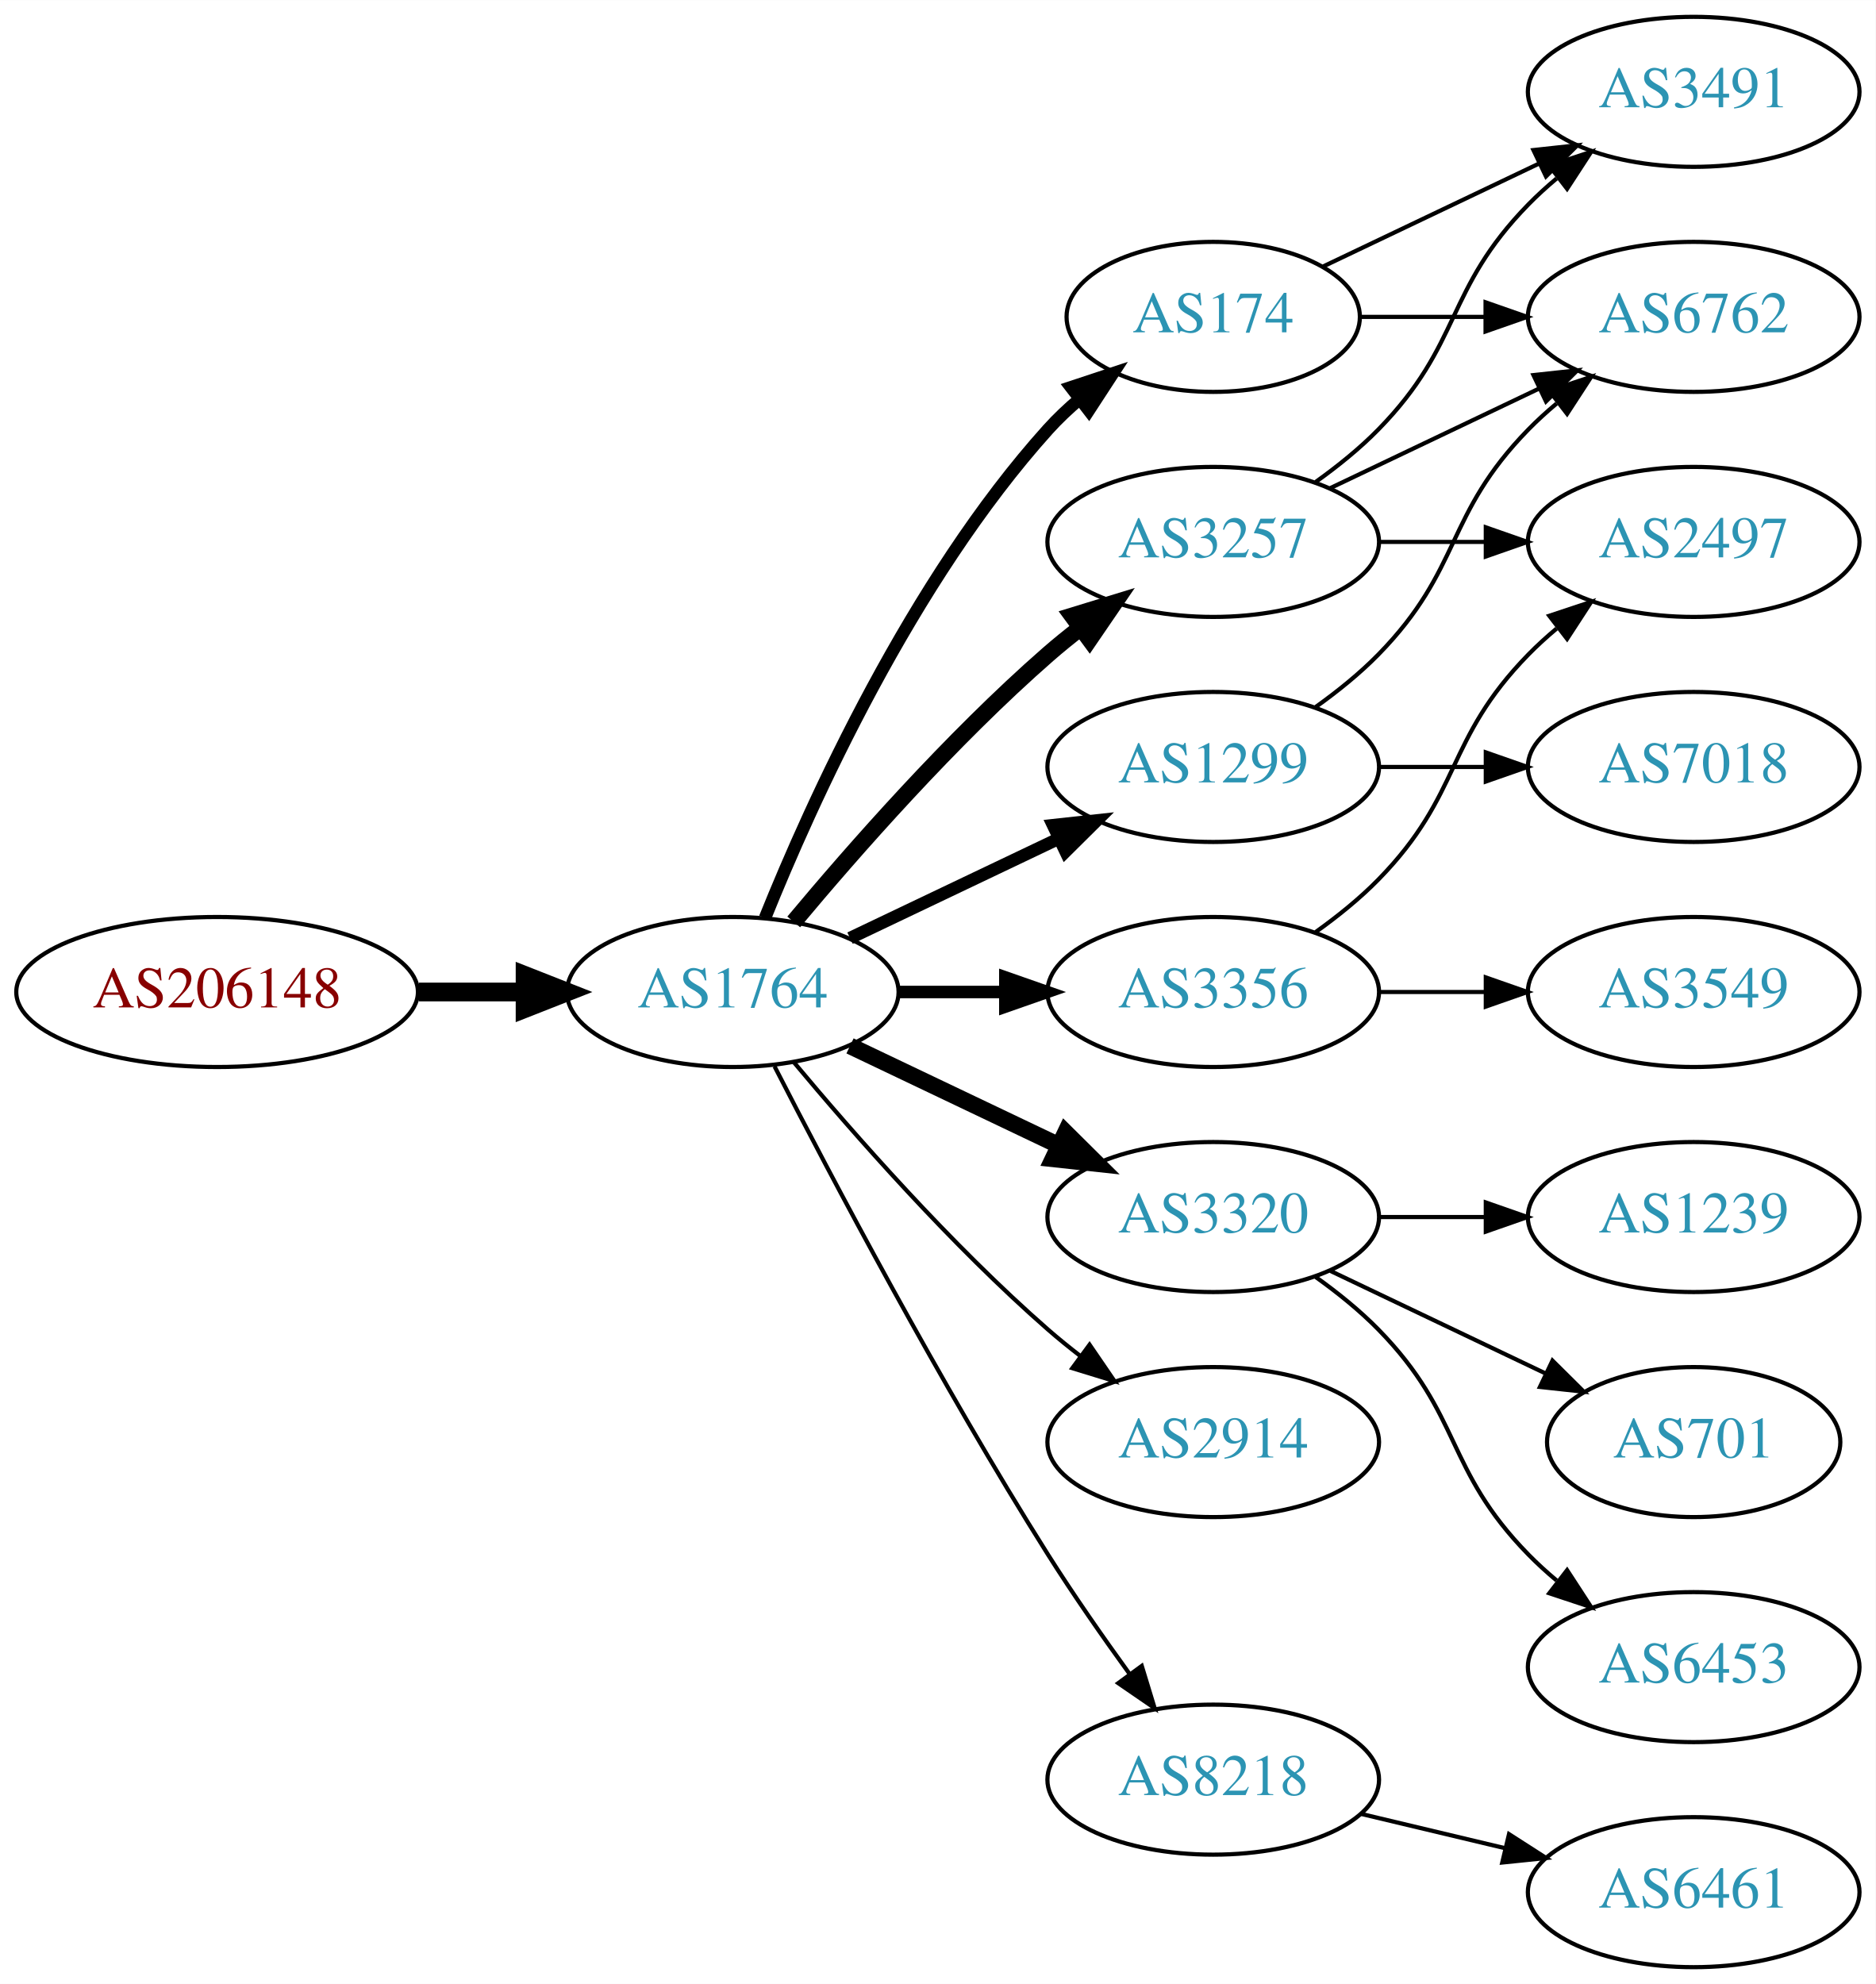
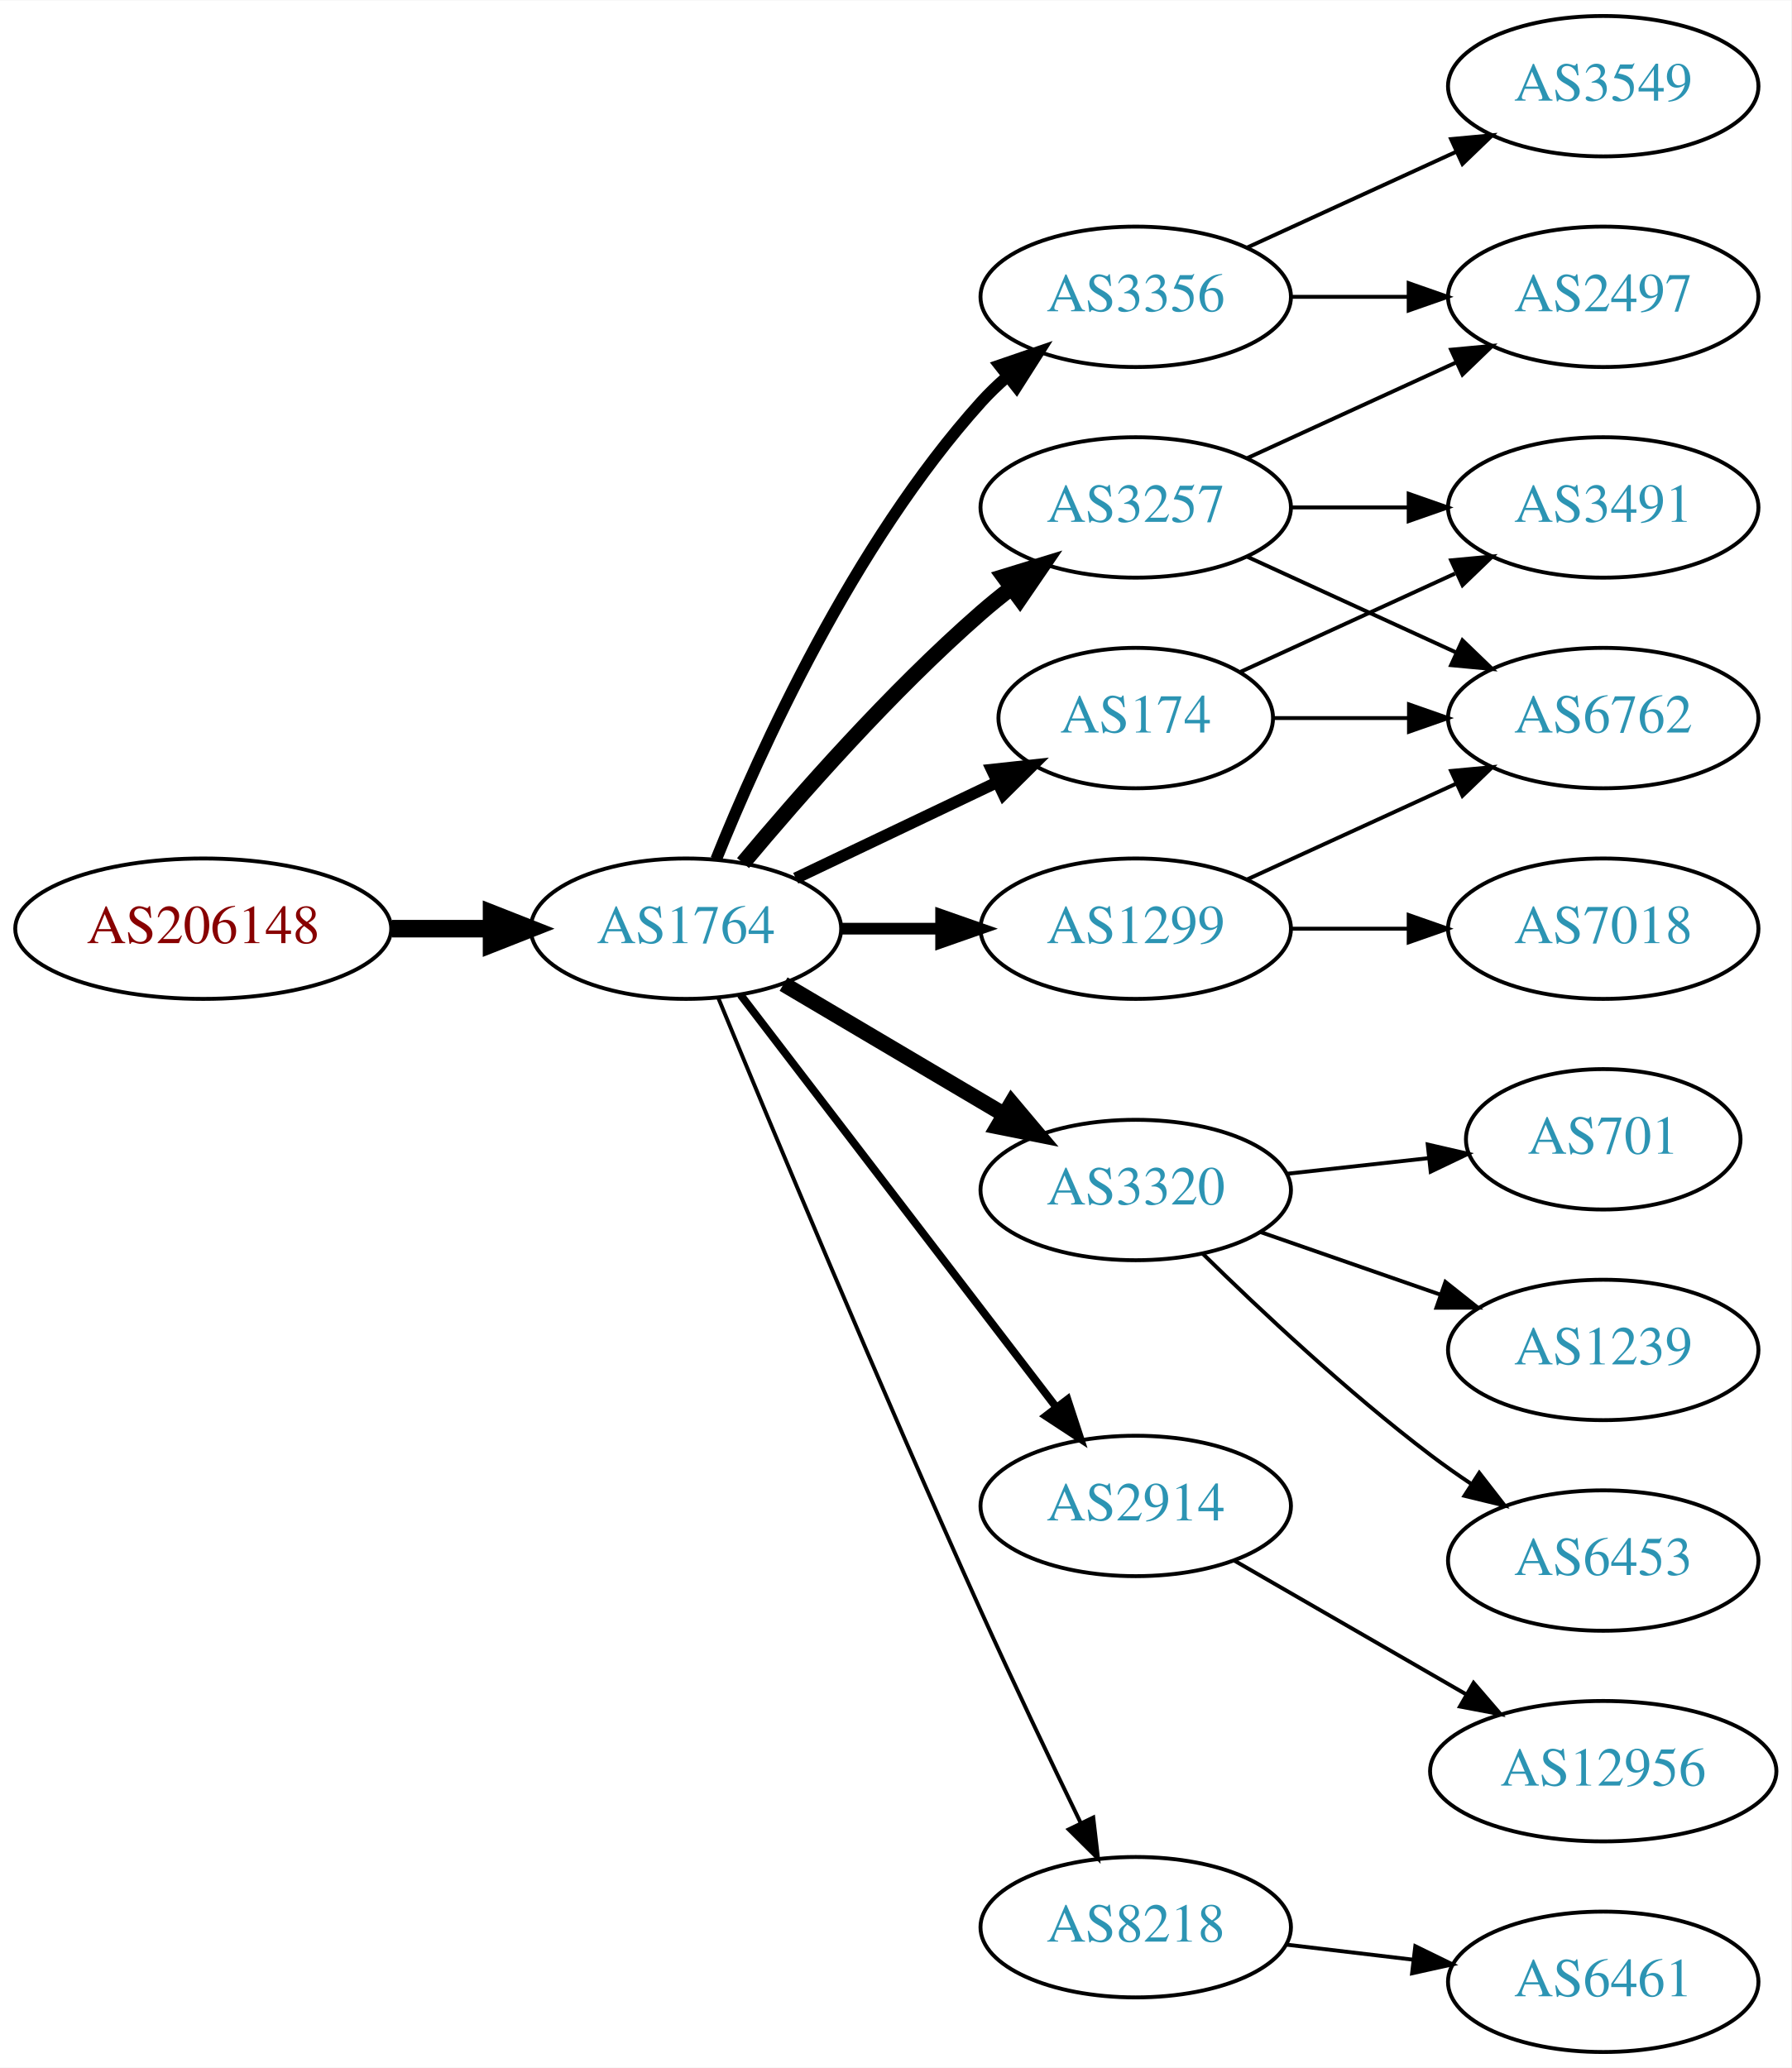
- <svg xmlns="http://www.w3.org/2000/svg" xmlns:xlink="http://www.w3.org/1999/xlink" width="450pt" height="476pt" viewBox="0.00 0.00 450.07 476.00">
-   <g id="graph0" class="graph" transform="scale(1 1) rotate(0) translate(4 472)">
-     <polygon fill="white" stroke="none" points="-4,4 -4,-472 446.07,-472 446.07,4 -4,4" />
+ <svg xmlns="http://www.w3.org/2000/svg" xmlns:xlink="http://www.w3.org/1999/xlink" width="459pt" height="530pt" viewBox="0.00 0.00 459.17 530.00">
+   <g id="graph0" class="graph" transform="scale(1 1) rotate(0) translate(4 526)">
+     <polygon fill="white" stroke="none" points="-4,4 -4,-526 455.17,-526 455.17,4 -4,4" />
    <g id="node1" class="node">
      <g id="a_node1">
        <a xlink:href="/asn/206148" xlink:title="AS206148 ~ Neuhofer Holz GmbH [AT]">
-           <ellipse fill="#ffffff" stroke="black" cx="48.096" cy="-234" rx="48.192" ry="18" />
-           <text text-anchor="middle" x="48.096" y="-230.3" font-family="Times,serif" font-size="14.00" fill="#880000">AS206148</text>
+           <ellipse fill="#ffffff" stroke="black" cx="48.096" cy="-288" rx="48.192" ry="18" />
+           <text text-anchor="middle" x="48.096" y="-284.3" font-family="Times,serif" font-size="14.00" fill="#880000">AS206148</text>
        </a>
      </g>
    </g>
    <g id="node2" class="node">
      <g id="a_node2">
        <a xlink:href="/asn/1764" xlink:title="AS1764 ~ NEXTLAYER-AS [AT]">
-           <ellipse fill="#ffffff" stroke="black" cx="171.838" cy="-234" rx="39.794" ry="18" />
-           <text text-anchor="middle" x="171.838" y="-230.3" font-family="Times,serif" font-size="14.00" fill="#2c94b3">AS1764</text>
+           <ellipse fill="#ffffff" stroke="black" cx="171.838" cy="-288" rx="39.794" ry="18" />
+           <text text-anchor="middle" x="171.838" y="-284.3" font-family="Times,serif" font-size="14.00" fill="#2c94b3">AS1764</text>
        </a>
      </g>
    </g>
    <g id="edge1" class="edge">
-       <path fill="none" stroke="black" stroke-width="4.5" d="M96.513,-234C104.867,-234 113.577,-234 121.969,-234" />
-       <polygon fill="black" stroke="black" stroke-width="4.5" points="122.004,-237.938 132.004,-234 122.004,-230.063 122.004,-237.938" />
+       <path fill="none" stroke="black" stroke-width="4.5" d="M96.513,-288C104.867,-288 113.577,-288 121.969,-288" />
+       <polygon fill="black" stroke="black" stroke-width="4.5" points="122.004,-291.938 132.004,-288 122.004,-284.063 122.004,-291.938" />
    </g>
    <g id="node3" class="node">
      <g id="a_node3">
        <a xlink:href="/asn/3257" xlink:title="AS3257 ~ GTT [DE]">
-           <ellipse fill="#ffffff" stroke="black" cx="287.131" cy="-342" rx="39.794" ry="18" />
-           <text text-anchor="middle" x="287.131" y="-338.3" font-family="Times,serif" font-size="14.00" fill="#2c94b3">AS3257</text>
+           <ellipse fill="#ffffff" stroke="black" cx="287.131" cy="-396" rx="39.794" ry="18" />
+           <text text-anchor="middle" x="287.131" y="-392.3" font-family="Times,serif" font-size="14.00" fill="#2c94b3">AS3257</text>
        </a>
      </g>
    </g>
    <g id="edge2" class="edge">
-       <path fill="none" stroke="black" stroke-width="4" d="M186.468,-250.817C200.751,-267.929 224.297,-294.745 247.484,-315 249.95,-317.154 252.589,-319.294 255.286,-321.372" />
-       <polygon fill="black" stroke="black" stroke-width="4" points="253.311,-324.264 263.44,-327.37 257.459,-318.625 253.311,-324.264" />
+       <path fill="none" stroke="black" stroke-width="4" d="M186.468,-304.817C200.751,-321.929 224.297,-348.745 247.484,-369 249.95,-371.154 252.589,-373.294 255.286,-375.372" />
+       <polygon fill="black" stroke="black" stroke-width="4" points="253.311,-378.264 263.44,-381.37 257.459,-372.625 253.311,-378.264" />
    </g>
    <g id="node4" class="node">
      <g id="a_node4">
        <a xlink:href="/asn/3320" xlink:title="AS3320 ~ DTAG [DE]">
-           <ellipse fill="#ffffff" stroke="black" cx="287.131" cy="-180" rx="39.794" ry="18" />
-           <text text-anchor="middle" x="287.131" y="-176.3" font-family="Times,serif" font-size="14.00" fill="#2c94b3">AS3320</text>
+           <ellipse fill="#ffffff" stroke="black" cx="287.131" cy="-221" rx="39.794" ry="18" />
+           <text text-anchor="middle" x="287.131" y="-217.3" font-family="Times,serif" font-size="14.00" fill="#2c94b3">AS3320</text>
        </a>
      </g>
    </g>
    <g id="edge3" class="edge">
-       <path fill="none" stroke="black" stroke-width="4" d="M199.974,-221.066C214.968,-213.919 233.789,-204.948 250.013,-197.215" />
-       <polygon fill="black" stroke="black" stroke-width="4" points="251.695,-200.291 259.216,-192.829 248.683,-193.972 251.695,-200.291" />
+       <path fill="none" stroke="black" stroke-width="4" d="M196.864,-273.791C213.237,-264.109 235.124,-251.165 253.128,-240.518" />
+       <polygon fill="black" stroke="black" stroke-width="4" points="255.313,-243.292 262.139,-235.188 251.75,-237.266 255.313,-243.292" />
    </g>
    <g id="node5" class="node">
      <g id="a_node5">
-         <a xlink:href="/asn/174" xlink:title="AS174 ~ Cogent Communications [US]">
-           <ellipse fill="#ffffff" stroke="black" cx="287.131" cy="-396" rx="35.194" ry="18" />
-           <text text-anchor="middle" x="287.131" y="-392.3" font-family="Times,serif" font-size="14.00" fill="#2c94b3">AS174</text>
+         <a xlink:href="/asn/3356" xlink:title="AS3356 ~ Level 3 Parent, LLC [US]">
+           <ellipse fill="#ffffff" stroke="black" cx="287.131" cy="-450" rx="39.794" ry="18" />
+           <text text-anchor="middle" x="287.131" y="-446.3" font-family="Times,serif" font-size="14.00" fill="#2c94b3">AS3356</text>
        </a>
      </g>
    </g>
    <g id="edge4" class="edge">
-       <path fill="none" stroke="black" stroke-width="3" d="M179.586,-251.787C190.637,-279.243 214.69,-332.578 247.484,-369 249.8,-371.572 252.405,-374.03 255.14,-376.343" />
-       <polygon fill="black" stroke="black" stroke-width="3" points="253.006,-379.117 263.064,-382.448 257.279,-373.572 253.006,-379.117" />
+       <path fill="none" stroke="black" stroke-width="3" d="M179.586,-305.787C190.637,-333.243 214.69,-386.578 247.484,-423 249.487,-425.224 251.706,-427.363 254.038,-429.397" />
+       <polygon fill="black" stroke="black" stroke-width="3" points="252.236,-432.433 262.257,-435.873 256.569,-426.935 252.236,-432.433" />
    </g>
    <g id="node6" class="node">
      <g id="a_node6">
-         <a xlink:href="/asn/2914" xlink:title="AS2914 ~ NTT America, Inc. [US]">
-           <ellipse fill="#ffffff" stroke="black" cx="287.131" cy="-126" rx="39.794" ry="18" />
-           <text text-anchor="middle" x="287.131" y="-122.3" font-family="Times,serif" font-size="14.00" fill="#2c94b3">AS2914</text>
-         </a>
-       </g>
-     </g>
-     <g id="edge5" class="edge">
-       <path fill="none" stroke="black" d="M186.468,-217.183C200.751,-200.071 224.297,-173.255 247.484,-153 249.95,-150.846 252.589,-148.706 255.286,-146.628" />
-       <polygon fill="black" stroke="black" points="257.459,-149.375 263.44,-140.63 253.311,-143.736 257.459,-149.375" />
-     </g>
-     <g id="node7" class="node">
-       <g id="a_node7">
-         <a xlink:href="/asn/3356" xlink:title="AS3356 ~ Level 3 Parent, LLC [US]">
-           <ellipse fill="#ffffff" stroke="black" cx="287.131" cy="-234" rx="39.794" ry="18" />
-           <text text-anchor="middle" x="287.131" y="-230.3" font-family="Times,serif" font-size="14.00" fill="#2c94b3">AS3356</text>
-         </a>
-       </g>
-     </g>
-     <g id="edge6" class="edge">
-       <path fill="none" stroke="black" stroke-width="3" d="M211.51,-234C219.713,-234 228.477,-234 237.009,-234" />
-       <polygon fill="black" stroke="black" stroke-width="3" points="237.248,-237.5 247.248,-234 237.248,-230.5 237.248,-237.5" />
-     </g>
-     <g id="node8" class="node">
-       <g id="a_node8">
        <a xlink:href="/asn/1299" xlink:title="AS1299 ~ Telia Carrier [EU]">
          <ellipse fill="#ffffff" stroke="black" cx="287.131" cy="-288" rx="39.794" ry="18" />
          <text text-anchor="middle" x="287.131" y="-284.3" font-family="Times,serif" font-size="14.00" fill="#2c94b3">AS1299</text>
        </a>
      </g>
    </g>
+     <g id="edge5" class="edge">
+       <path fill="none" stroke="black" stroke-width="3" d="M211.51,-288C219.713,-288 228.477,-288 237.009,-288" />
+       <polygon fill="black" stroke="black" stroke-width="3" points="237.248,-291.5 247.248,-288 237.248,-284.5 237.248,-291.5" />
+     </g>
+     <g id="node7" class="node">
+       <g id="a_node7">
+         <a xlink:href="/asn/2914" xlink:title="AS2914 ~ NTT America, Inc. [US]">
+           <ellipse fill="#ffffff" stroke="black" cx="287.131" cy="-140" rx="39.794" ry="18" />
+           <text text-anchor="middle" x="287.131" y="-136.3" font-family="Times,serif" font-size="14.00" fill="#2c94b3">AS2914</text>
+         </a>
+       </g>
+     </g>
+     <g id="edge6" class="edge">
+       <path fill="none" stroke="black" stroke-width="2" d="M185.834,-271.023C205.704,-245.066 243.753,-195.36 266.848,-165.191" />
+       <polygon fill="black" stroke="black" stroke-width="2" points="269.638,-167.303 272.937,-157.235 264.08,-163.048 269.638,-167.303" />
+     </g>
+     <g id="node8" class="node">
+       <g id="a_node8">
+         <a xlink:href="/asn/174" xlink:title="AS174 ~ Cogent Communications [US]">
+           <ellipse fill="#ffffff" stroke="black" cx="287.131" cy="-342" rx="35.194" ry="18" />
+           <text text-anchor="middle" x="287.131" y="-338.3" font-family="Times,serif" font-size="14.00" fill="#2c94b3">AS174</text>
+         </a>
+       </g>
+     </g>
    <g id="edge7" class="edge">
-       <path fill="none" stroke="black" stroke-width="3" d="M199.974,-246.934C214.968,-254.081 233.789,-263.052 250.013,-270.785" />
-       <polygon fill="black" stroke="black" stroke-width="3" points="248.683,-274.028 259.216,-275.171 251.695,-267.709 248.683,-274.028" />
+       <path fill="none" stroke="black" stroke-width="3" d="M199.974,-300.934C215.406,-308.29 234.892,-317.577 251.427,-325.459" />
+       <polygon fill="black" stroke="black" stroke-width="3" points="250.236,-328.768 260.769,-329.911 253.247,-322.449 250.236,-328.768" />
    </g>
    <g id="node9" class="node">
      <g id="a_node9">
        <a xlink:href="/asn/8218" xlink:title="AS8218 ~ legacy Neotelecoms [FR]">
-           <ellipse fill="#ffffff" stroke="black" cx="287.131" cy="-45" rx="39.794" ry="18" />
-           <text text-anchor="middle" x="287.131" y="-41.3" font-family="Times,serif" font-size="14.00" fill="#2c94b3">AS8218</text>
+           <ellipse fill="#ffffff" stroke="black" cx="287.131" cy="-32" rx="39.794" ry="18" />
+           <text text-anchor="middle" x="287.131" y="-28.3" font-family="Times,serif" font-size="14.00" fill="#2c94b3">AS8218</text>
        </a>
      </g>
    </g>
    <g id="edge8" class="edge">
-       <path fill="none" stroke="black" d="M181.864,-216.148C195.3,-189.945 221.75,-139.763 247.484,-99 253.547,-89.396 260.667,-79.187 267.133,-70.261" />
-       <polygon fill="black" stroke="black" points="269.984,-72.291 273.075,-62.157 264.339,-68.152 269.984,-72.291" />
+       <path fill="none" stroke="black" d="M180.117,-270.257C193.198,-238.528 221.723,-170.046 247.484,-113 255.716,-94.773 265.409,-74.46 273.028,-58.736" />
+       <polygon fill="black" stroke="black" points="276.246,-60.121 277.473,-49.597 269.951,-57.059 276.246,-60.121" />
    </g>
    <g id="node10" class="node">
      <g id="a_node10">
+         <a xlink:href="/asn/2497" xlink:title="AS2497 ~ Internet Initiative Japan Inc. [JP]">
+           <ellipse fill="#ffffff" stroke="black" cx="406.973" cy="-450" rx="39.794" ry="18" />
+           <text text-anchor="middle" x="406.973" y="-446.3" font-family="Times,serif" font-size="14.00" fill="#2c94b3">AS2497</text>
+         </a>
+       </g>
+     </g>
+     <g id="edge15" class="edge">
+       <path fill="none" stroke="black" d="M315.76,-408.661C331.717,-415.973 351.987,-425.261 369.27,-433.181" />
+       <polygon fill="black" stroke="black" points="367.969,-436.435 378.518,-437.419 370.885,-430.071 367.969,-436.435" />
+     </g>
+     <g id="node15" class="node">
+       <g id="a_node15">
+         <a xlink:href="/asn/6762" xlink:title="AS6762 ~ TELECOM ITALIA SPARKLE S.p.A. [IT]">
+           <ellipse fill="#ffffff" stroke="black" cx="406.973" cy="-342" rx="39.794" ry="18" />
+           <text text-anchor="middle" x="406.973" y="-338.3" font-family="Times,serif" font-size="14.00" fill="#2c94b3">AS6762</text>
+         </a>
+       </g>
+     </g>
+     <g id="edge14" class="edge">
+       <path fill="none" stroke="black" d="M315.76,-383.339C331.717,-376.027 351.987,-366.739 369.27,-358.819" />
+       <polygon fill="black" stroke="black" points="370.885,-361.929 378.518,-354.581 367.969,-355.565 370.885,-361.929" />
+     </g>
+     <g id="node16" class="node">
+       <g id="a_node16">
        <a xlink:href="/asn/3491" xlink:title="AS3491 ~ PCCW Global, Inc. [US]">
-           <ellipse fill="#ffffff" stroke="black" cx="402.424" cy="-450" rx="39.794" ry="18" />
-           <text text-anchor="middle" x="402.424" y="-446.3" font-family="Times,serif" font-size="14.00" fill="#2c94b3">AS3491</text>
-         </a>
-       </g>
-     </g>
-     <g id="edge9" class="edge">
-       <path fill="none" stroke="black" d="M311.725,-356.389C316.981,-360.148 322.313,-364.437 326.777,-369 346.95,-389.617 342.605,-402.383 362.777,-423 364.87,-425.139 367.154,-427.218 369.53,-429.21" />
-       <polygon fill="black" stroke="black" points="367.774,-432.275 377.83,-435.611 372.049,-426.732 367.774,-432.275" />
-     </g>
-     <g id="node11" class="node">
-       <g id="a_node11">
-         <a xlink:href="/asn/6762" xlink:title="AS6762 ~ TELECOM ITALIA SPARKLE S.p.A. [IT]">
-           <ellipse fill="#ffffff" stroke="black" cx="402.424" cy="-396" rx="39.794" ry="18" />
-           <text text-anchor="middle" x="402.424" y="-392.3" font-family="Times,serif" font-size="14.00" fill="#2c94b3">AS6762</text>
-         </a>
-       </g>
-     </g>
-     <g id="edge10" class="edge">
-       <path fill="none" stroke="black" d="M315.267,-354.934C330.261,-362.081 349.082,-371.052 365.306,-378.785" />
-       <polygon fill="black" stroke="black" points="363.976,-382.028 374.509,-383.171 366.988,-375.709 363.976,-382.028" />
+           <ellipse fill="#ffffff" stroke="black" cx="406.973" cy="-396" rx="39.794" ry="18" />
+           <text text-anchor="middle" x="406.973" y="-392.3" font-family="Times,serif" font-size="14.00" fill="#2c94b3">AS3491</text>
+         </a>
+       </g>
+     </g>
+     <g id="edge16" class="edge">
+       <path fill="none" stroke="black" d="M327.044,-396C336.597,-396 346.947,-396 356.909,-396" />
+       <polygon fill="black" stroke="black" points="357.102,-399.5 367.102,-396 357.102,-392.5 357.102,-399.5" />
    </g>
    <g id="node12" class="node">
      <g id="a_node12">
-         <a xlink:href="/asn/2497" xlink:title="AS2497 ~ Internet Initiative Japan Inc. [JP]">
-           <ellipse fill="#ffffff" stroke="black" cx="402.424" cy="-342" rx="39.794" ry="18" />
-           <text text-anchor="middle" x="402.424" y="-338.3" font-family="Times,serif" font-size="14.00" fill="#2c94b3">AS2497</text>
+         <a xlink:href="/asn/701" xlink:title="AS701 ~ UUNET [US]">
+           <ellipse fill="#ffffff" stroke="black" cx="406.973" cy="-234" rx="35.194" ry="18" />
+           <text text-anchor="middle" x="406.973" y="-230.3" font-family="Times,serif" font-size="14.00" fill="#2c94b3">AS701</text>
        </a>
      </g>
    </g>
    <g id="edge11" class="edge">
-       <path fill="none" stroke="black" d="M326.803,-342C335.006,-342 343.77,-342 352.302,-342" />
-       <polygon fill="black" stroke="black" points="352.541,-345.5 362.541,-342 352.541,-338.5 352.541,-345.5" />
+       <path fill="none" stroke="black" d="M325.741,-225.149C337.307,-226.425 350.138,-227.84 362.086,-229.159" />
+       <polygon fill="black" stroke="black" points="361.981,-232.668 372.304,-230.286 362.748,-225.71 361.981,-232.668" />
    </g>
    <g id="node13" class="node">
      <g id="a_node13">
        <a xlink:href="/asn/1239" xlink:title="AS1239 ~ Sprint [US]">
-           <ellipse fill="#ffffff" stroke="black" cx="402.424" cy="-180" rx="39.794" ry="18" />
-           <text text-anchor="middle" x="402.424" y="-176.3" font-family="Times,serif" font-size="14.00" fill="#2c94b3">AS1239</text>
+           <ellipse fill="#ffffff" stroke="black" cx="406.973" cy="-180" rx="39.794" ry="18" />
+           <text text-anchor="middle" x="406.973" y="-176.3" font-family="Times,serif" font-size="14.00" fill="#2c94b3">AS1239</text>
        </a>
      </g>
    </g>
    <g id="edge12" class="edge">
-       <path fill="none" stroke="black" d="M326.803,-180C335.006,-180 343.77,-180 352.302,-180" />
-       <polygon fill="black" stroke="black" points="352.541,-183.5 362.541,-180 352.541,-176.5 352.541,-183.5" />
+       <path fill="none" stroke="black" d="M319.093,-210.228C333.189,-205.323 350.066,-199.452 365.179,-194.193" />
+       <polygon fill="black" stroke="black" points="366.515,-197.434 374.809,-190.843 364.215,-190.823 366.515,-197.434" />
    </g>
    <g id="node14" class="node">
      <g id="a_node14">
-         <a xlink:href="/asn/701" xlink:title="AS701 ~ UUNET [US]">
-           <ellipse fill="#ffffff" stroke="black" cx="402.424" cy="-126" rx="35.194" ry="18" />
-           <text text-anchor="middle" x="402.424" y="-122.3" font-family="Times,serif" font-size="14.00" fill="#2c94b3">AS701</text>
+         <a xlink:href="/asn/6453" xlink:title="AS6453 ~ TATA COMMUNICATIONS (AMERICA) INC [US]">
+           <ellipse fill="#ffffff" stroke="black" cx="406.973" cy="-126" rx="39.794" ry="18" />
+           <text text-anchor="middle" x="406.973" y="-122.3" font-family="Times,serif" font-size="14.00" fill="#2c94b3">AS6453</text>
        </a>
      </g>
    </g>
    <g id="edge13" class="edge">
-       <path fill="none" stroke="black" d="M315.267,-167.066C330.699,-159.71 350.185,-150.423 366.72,-142.541" />
-       <polygon fill="black" stroke="black" points="368.54,-145.551 376.062,-138.089 365.529,-139.232 368.54,-145.551" />
-     </g>
-     <g id="node15" class="node">
-       <g id="a_node15">
-         <a xlink:href="/asn/6453" xlink:title="AS6453 ~ TATA COMMUNICATIONS (AMERICA) INC [US]">
-           <ellipse fill="#ffffff" stroke="black" cx="402.424" cy="-72" rx="39.794" ry="18" />
-           <text text-anchor="middle" x="402.424" y="-68.3" font-family="Times,serif" font-size="14.00" fill="#2c94b3">AS6453</text>
-         </a>
-       </g>
-     </g>
-     <g id="edge14" class="edge">
-       <path fill="none" stroke="black" d="M311.725,-165.611C316.981,-161.852 322.313,-157.563 326.777,-153 346.95,-132.383 342.605,-119.617 362.777,-99 364.87,-96.861 367.154,-94.782 369.53,-92.79" />
-       <polygon fill="black" stroke="black" points="372.049,-95.268 377.83,-86.389 367.774,-89.725 372.049,-95.268" />
-     </g>
-     <g id="edge16" class="edge">
-       <path fill="none" stroke="black" d="M313.556,-408.119C328.859,-415.413 348.582,-424.814 365.464,-432.86" />
-       <polygon fill="black" stroke="black" points="363.971,-436.026 374.504,-437.169 366.983,-429.707 363.971,-436.026" />
-     </g>
-     <g id="edge15" class="edge">
-       <path fill="none" stroke="black" d="M322.43,-396C331.807,-396 342.158,-396 352.192,-396" />
-       <polygon fill="black" stroke="black" points="352.481,-399.5 362.481,-396 352.481,-392.5 352.481,-399.5" />
-     </g>
-     <g id="edge18" class="edge">
-       <path fill="none" stroke="black" d="M311.725,-248.389C316.981,-252.148 322.313,-256.437 326.777,-261 346.95,-281.617 342.605,-294.383 362.777,-315 364.87,-317.139 367.154,-319.218 369.53,-321.21" />
-       <polygon fill="black" stroke="black" points="367.774,-324.275 377.83,-327.611 372.049,-318.732 367.774,-324.275" />
-     </g>
-     <g id="node16" class="node">
-       <g id="a_node16">
+       <path fill="none" stroke="black" d="M304.279,-204.704C318.916,-190.329 341.405,-169.205 362.777,-153 366.107,-150.475 369.679,-147.963 373.291,-145.544" />
+       <polygon fill="black" stroke="black" points="375.199,-148.478 381.694,-140.108 371.397,-142.601 375.199,-148.478" />
+     </g>
+     <g id="edge9" class="edge">
+       <path fill="none" stroke="black" d="M327.044,-450C336.597,-450 346.947,-450 356.909,-450" />
+       <polygon fill="black" stroke="black" points="357.102,-453.5 367.102,-450 357.102,-446.5 357.102,-453.5" />
+     </g>
+     <g id="node11" class="node">
+       <g id="a_node11">
        <a xlink:href="/asn/3549" xlink:title="AS3549 ~ Level 3 Parent, LLC [US]">
-           <ellipse fill="#ffffff" stroke="black" cx="402.424" cy="-234" rx="39.794" ry="18" />
-           <text text-anchor="middle" x="402.424" y="-230.3" font-family="Times,serif" font-size="14.00" fill="#2c94b3">AS3549</text>
-         </a>
-       </g>
-     </g>
-     <g id="edge17" class="edge">
-       <path fill="none" stroke="black" d="M326.803,-234C335.006,-234 343.77,-234 352.302,-234" />
-       <polygon fill="black" stroke="black" points="352.541,-237.5 362.541,-234 352.541,-230.5 352.541,-237.5" />
-     </g>
-     <g id="edge19" class="edge">
-       <path fill="none" stroke="black" d="M311.725,-302.389C316.981,-306.148 322.313,-310.437 326.777,-315 346.95,-335.617 342.605,-348.383 362.777,-369 364.87,-371.139 367.154,-373.218 369.53,-375.21" />
-       <polygon fill="black" stroke="black" points="367.774,-378.275 377.83,-381.611 372.049,-372.732 367.774,-378.275" />
+           <ellipse fill="#ffffff" stroke="black" cx="406.973" cy="-504" rx="39.794" ry="18" />
+           <text text-anchor="middle" x="406.973" y="-500.3" font-family="Times,serif" font-size="14.00" fill="#2c94b3">AS3549</text>
+         </a>
+       </g>
+     </g>
+     <g id="edge10" class="edge">
+       <path fill="none" stroke="black" d="M315.76,-462.661C331.717,-469.973 351.987,-479.261 369.27,-487.181" />
+       <polygon fill="black" stroke="black" points="367.969,-490.435 378.518,-491.419 370.885,-484.071 367.969,-490.435" />
+     </g>
+     <g id="edge22" class="edge">
+       <path fill="none" stroke="black" d="M315.76,-300.661C331.717,-307.973 351.987,-317.261 369.27,-325.181" />
+       <polygon fill="black" stroke="black" points="367.969,-328.435 378.518,-329.419 370.885,-322.071 367.969,-328.435" />
+     </g>
+     <g id="node19" class="node">
+       <g id="a_node19">
+         <a xlink:href="/asn/7018" xlink:title="AS7018 ~ AT&amp;T Services, Inc. [US]">
+           <ellipse fill="#ffffff" stroke="black" cx="406.973" cy="-288" rx="39.794" ry="18" />
+           <text text-anchor="middle" x="406.973" y="-284.3" font-family="Times,serif" font-size="14.00" fill="#2c94b3">AS7018</text>
+         </a>
+       </g>
+     </g>
+     <g id="edge21" class="edge">
+       <path fill="none" stroke="black" d="M327.044,-288C336.597,-288 346.947,-288 356.909,-288" />
+       <polygon fill="black" stroke="black" points="357.102,-291.5 367.102,-288 357.102,-284.5 357.102,-291.5" />
    </g>
    <g id="node17" class="node">
      <g id="a_node17">
-         <a xlink:href="/asn/7018" xlink:title="AS7018 ~ AT&amp;T Services, Inc. [US]">
-           <ellipse fill="#ffffff" stroke="black" cx="402.424" cy="-288" rx="39.794" ry="18" />
-           <text text-anchor="middle" x="402.424" y="-284.3" font-family="Times,serif" font-size="14.00" fill="#2c94b3">AS7018</text>
-         </a>
-       </g>
-     </g>
-     <g id="edge20" class="edge">
-       <path fill="none" stroke="black" d="M326.803,-288C335.006,-288 343.77,-288 352.302,-288" />
-       <polygon fill="black" stroke="black" points="352.541,-291.5 362.541,-288 352.541,-284.5 352.541,-291.5" />
+         <a xlink:href="/asn/12956" xlink:title="AS12956 ~ TELXIUS [ES]">
+           <ellipse fill="#ffffff" stroke="black" cx="406.973" cy="-72" rx="44.393" ry="18" />
+           <text text-anchor="middle" x="406.973" y="-68.3" font-family="Times,serif" font-size="14.00" fill="#2c94b3">AS12956</text>
+         </a>
+       </g>
+     </g>
+     <g id="edge17" class="edge">
+       <path fill="none" stroke="black" d="M312.262,-126.075C329.469,-116.146 352.843,-102.659 371.942,-91.638" />
+       <polygon fill="black" stroke="black" points="373.74,-94.641 380.653,-86.611 370.242,-88.578 373.74,-94.641" />
+     </g>
+     <g id="edge19" class="edge">
+       <path fill="none" stroke="black" d="M322.533,-342C333.357,-342 345.524,-342 357.151,-342" />
+       <polygon fill="black" stroke="black" points="357.182,-345.5 367.182,-342 357.182,-338.5 357.182,-345.5" />
+     </g>
+     <g id="edge18" class="edge">
+       <path fill="none" stroke="black" d="M313.992,-353.851C330.113,-361.238 351.115,-370.862 368.98,-379.048" />
+       <polygon fill="black" stroke="black" points="367.983,-382.441 378.532,-383.425 370.899,-376.077 367.983,-382.441" />
    </g>
    <g id="node18" class="node">
      <g id="a_node18">
        <a xlink:href="/asn/6461" xlink:title="AS6461 ~ Zayo Bandwidth [US]">
-           <ellipse fill="#ffffff" stroke="black" cx="402.424" cy="-18" rx="39.794" ry="18" />
-           <text text-anchor="middle" x="402.424" y="-14.3" font-family="Times,serif" font-size="14.00" fill="#2c94b3">AS6461</text>
-         </a>
-       </g>
-     </g>
-     <g id="edge21" class="edge">
-       <path fill="none" stroke="black" d="M322.738,-36.752C333.609,-34.162 345.764,-31.265 357.206,-28.538" />
-       <polygon fill="black" stroke="black" points="358.112,-31.92 367.029,-26.197 356.49,-25.111 358.112,-31.92" />
+           <ellipse fill="#ffffff" stroke="black" cx="406.973" cy="-18" rx="39.794" ry="18" />
+           <text text-anchor="middle" x="406.973" y="-14.3" font-family="Times,serif" font-size="14.00" fill="#2c94b3">AS6461</text>
+         </a>
+       </g>
+     </g>
+     <g id="edge20" class="edge">
+       <path fill="none" stroke="black" d="M325.741,-27.532C336.052,-26.307 347.369,-24.962 358.17,-23.679" />
+       <polygon fill="black" stroke="black" points="358.799,-27.129 368.316,-22.474 357.973,-20.178 358.799,-27.129" />
    </g>
  </g>
</svg>
